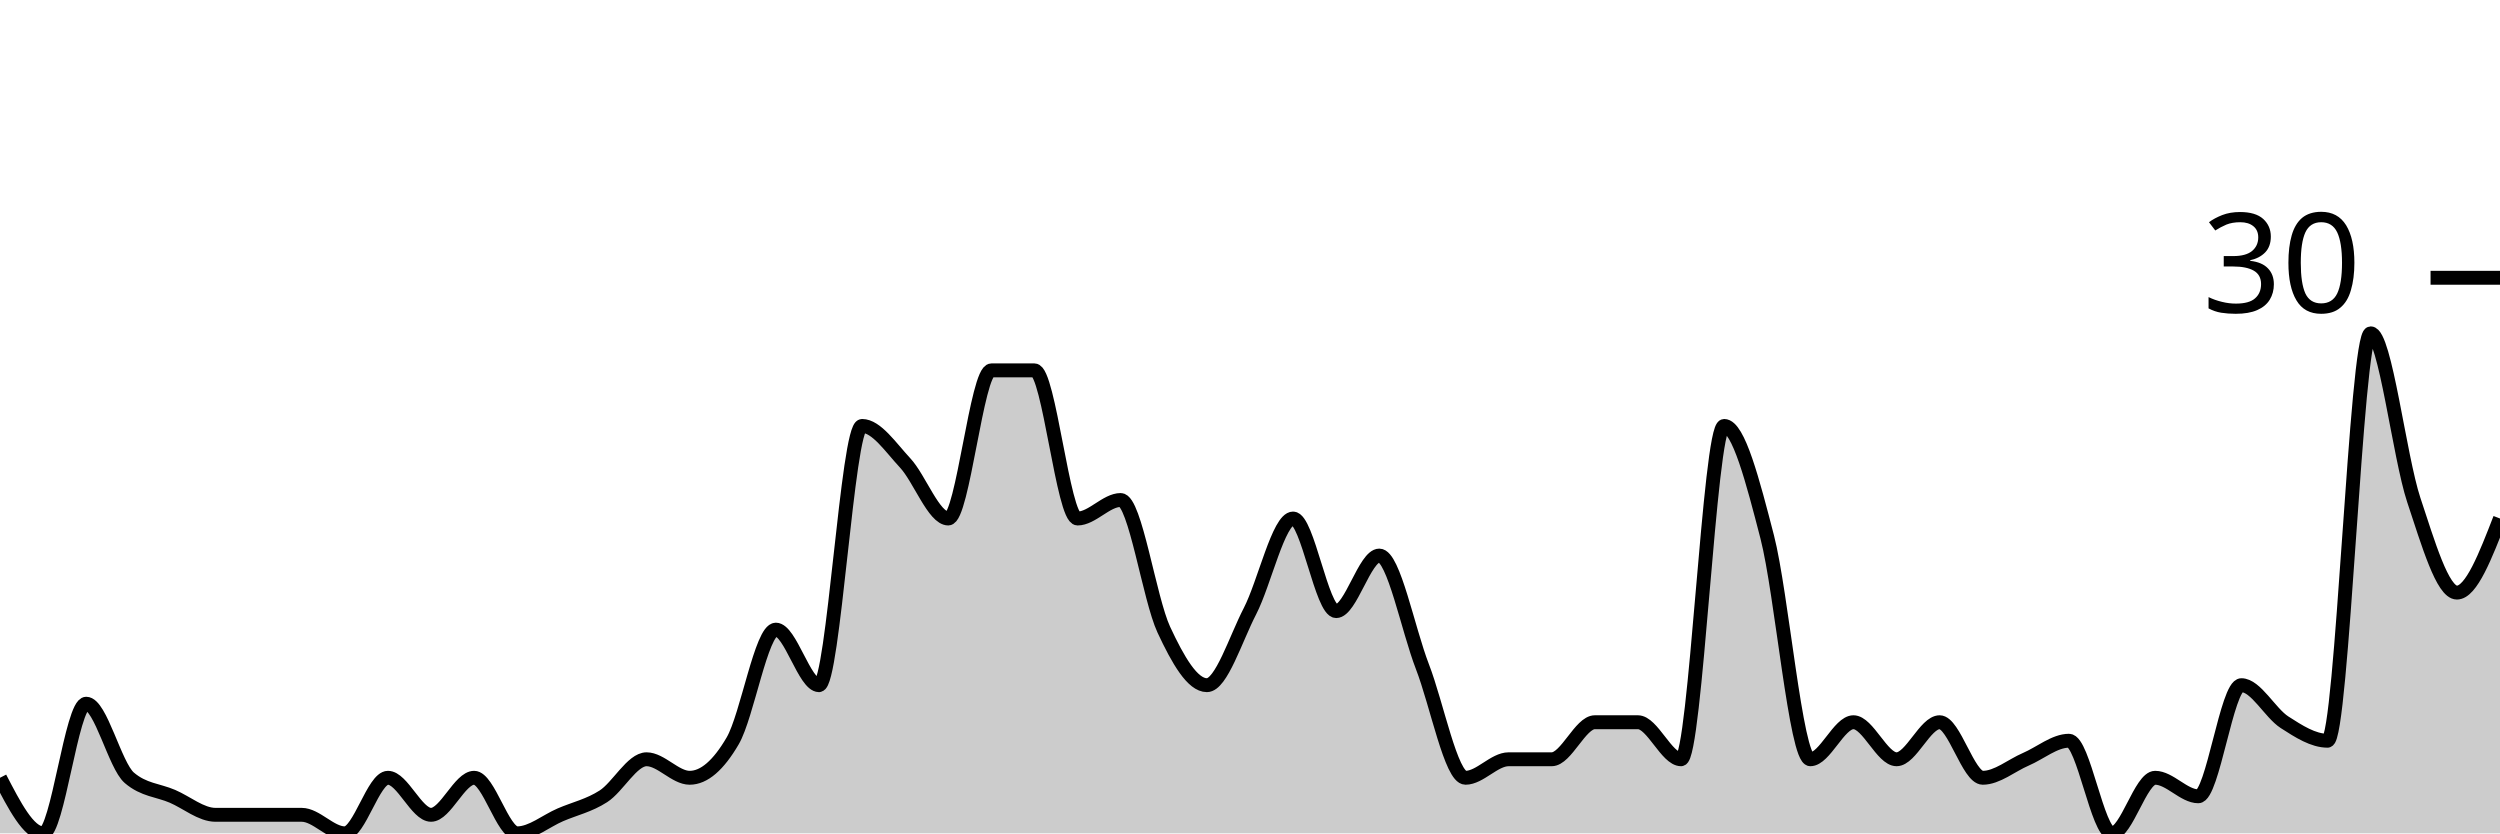
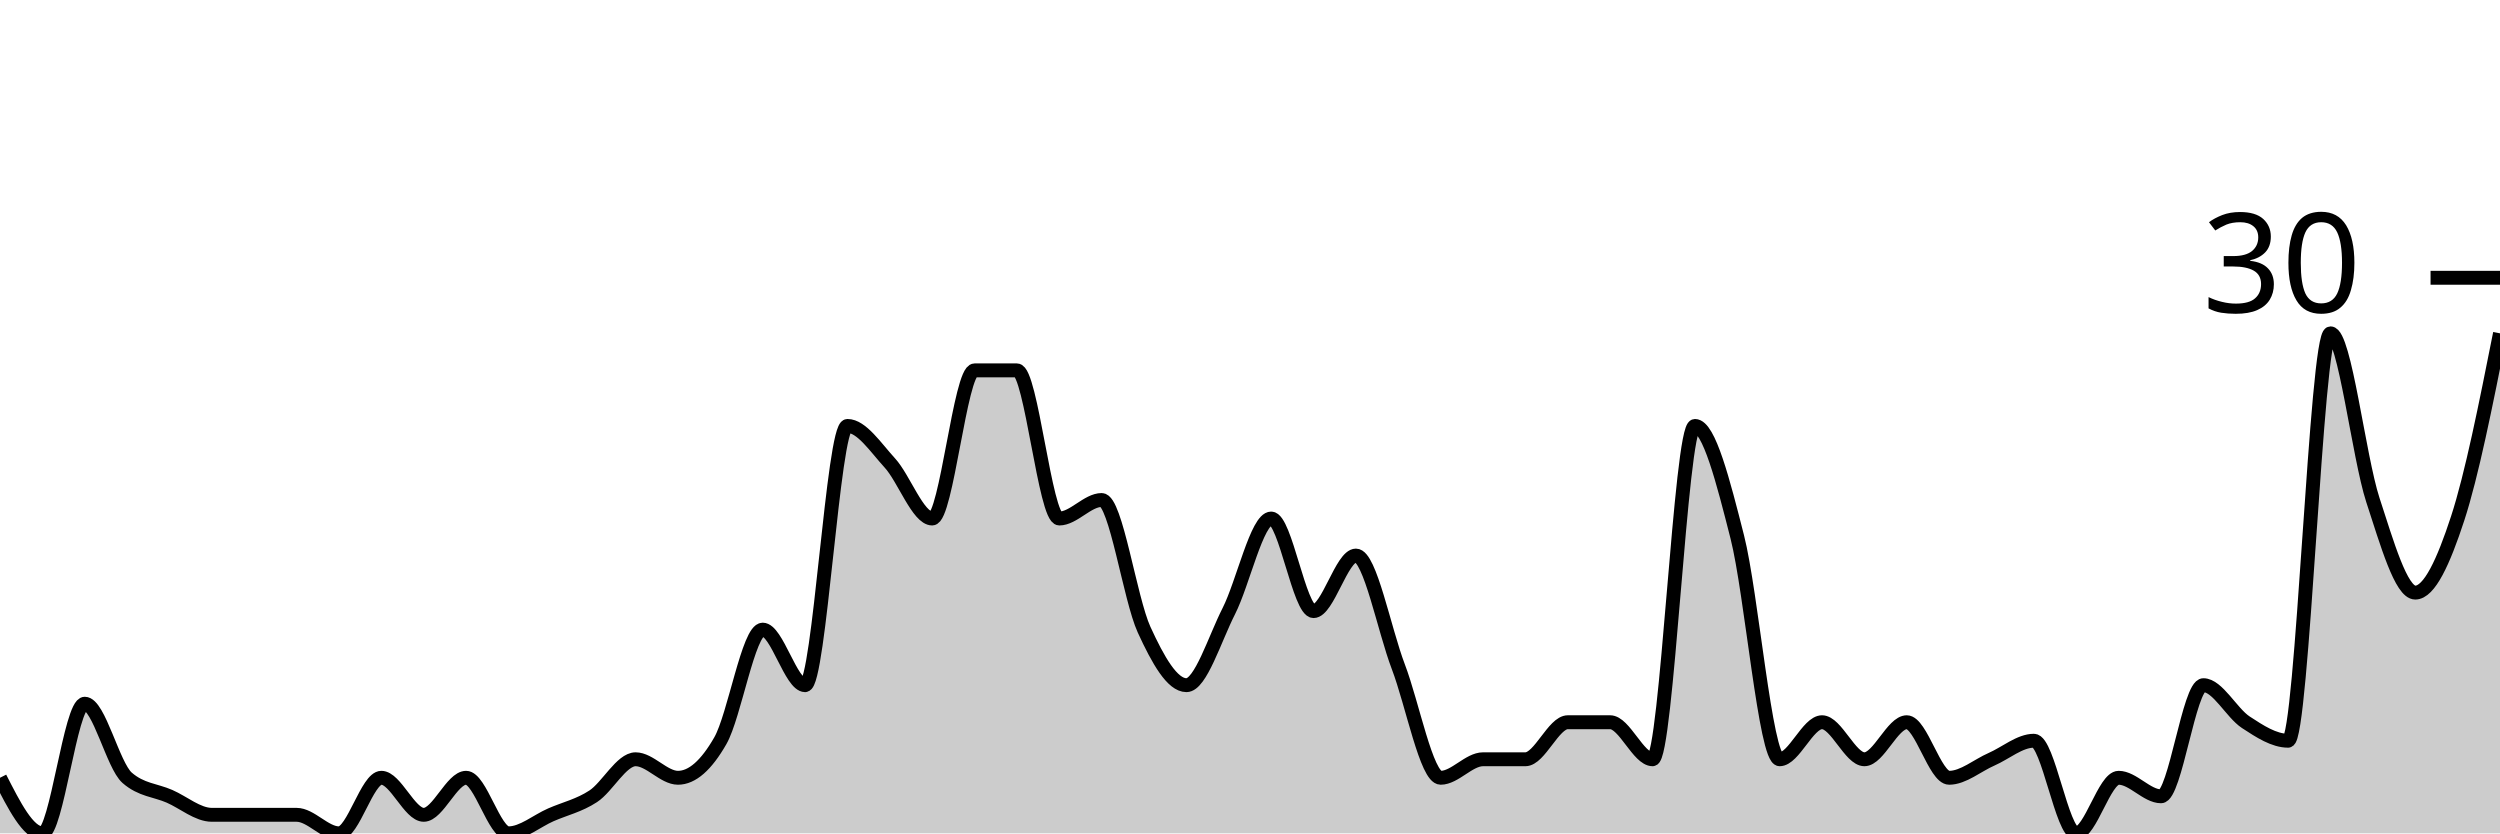
<svg xmlns="http://www.w3.org/2000/svg" viewBox="0 0 180 60">
  <g transform="translate(0,20)">
-     <path class="area" fill="rgba(0, 0, 0, 0.2)" d="M0,36C1.034,38,2.069,40,3.103,40C4.138,40,5.172,30.667,6.207,30.667C7.241,30.667,8.276,35.111,9.31,36C10.345,36.889,11.379,36.889,12.414,37.333C13.448,37.778,14.483,38.667,15.517,38.667C16.552,38.667,17.586,38.667,18.621,38.667C19.655,38.667,20.69,38.667,21.724,38.667C22.759,38.667,23.793,40,24.828,40C25.862,40,26.897,36,27.931,36C28.966,36,30,38.667,31.034,38.667C32.069,38.667,33.103,36,34.138,36C35.172,36,36.207,40,37.241,40C38.276,40,39.31,39.111,40.345,38.667C41.379,38.222,42.414,38,43.448,37.333C44.483,36.667,45.517,34.667,46.552,34.667C47.586,34.667,48.621,36,49.655,36C50.69,36,51.724,35.111,52.759,33.333C53.793,31.556,54.828,25.333,55.862,25.333C56.897,25.333,57.931,29.333,58.966,29.333C60,29.333,61.034,10.667,62.069,10.667C63.103,10.667,64.138,12.222,65.172,13.333C66.207,14.444,67.241,17.333,68.276,17.333C69.31,17.333,70.345,6.667,71.379,6.667C72.414,6.667,73.448,6.667,74.483,6.667C75.517,6.667,76.552,17.333,77.586,17.333C78.621,17.333,79.655,16,80.69,16C81.724,16,82.759,23.111,83.793,25.333C84.828,27.556,85.862,29.333,86.897,29.333C87.931,29.333,88.966,26,90,24C91.034,22,92.069,17.333,93.103,17.333C94.138,17.333,95.172,24,96.207,24C97.241,24,98.276,20,99.31,20C100.345,20,101.379,25.333,102.414,28C103.448,30.667,104.483,36,105.517,36C106.552,36,107.586,34.667,108.621,34.667C109.655,34.667,110.69,34.667,111.724,34.667C112.759,34.667,113.793,32,114.828,32C115.862,32,116.897,32,117.931,32C118.966,32,120,34.667,121.034,34.667C122.069,34.667,123.103,10.667,124.138,10.667C125.172,10.667,126.207,14.667,127.241,18.667C128.276,22.667,129.31,34.667,130.345,34.667C131.379,34.667,132.414,32,133.448,32C134.483,32,135.517,34.667,136.552,34.667C137.586,34.667,138.621,32,139.655,32C140.69,32,141.724,36,142.759,36C143.793,36,144.828,35.111,145.862,34.667C146.897,34.222,147.931,33.333,148.966,33.333C150,33.333,151.034,40,152.069,40C153.103,40,154.138,36,155.172,36C156.207,36,157.241,37.333,158.276,37.333C159.31,37.333,160.345,29.333,161.379,29.333C162.414,29.333,163.448,31.333,164.483,32C165.517,32.667,166.552,33.333,167.586,33.333C168.621,33.333,169.655,4,170.69,4C171.724,4,172.759,12.889,173.793,16C174.828,19.111,175.862,22.667,176.897,22.667C177.931,22.667,178.966,20,180,17.333L180,40C178.966,40,177.931,40,176.897,40C175.862,40,174.828,40,173.793,40C172.759,40,171.724,40,170.69,40C169.655,40,168.621,40,167.586,40C166.552,40,165.517,40,164.483,40C163.448,40,162.414,40,161.379,40C160.345,40,159.31,40,158.276,40C157.241,40,156.207,40,155.172,40C154.138,40,153.103,40,152.069,40C151.034,40,150,40,148.966,40C147.931,40,146.897,40,145.862,40C144.828,40,143.793,40,142.759,40C141.724,40,140.69,40,139.655,40C138.621,40,137.586,40,136.552,40C135.517,40,134.483,40,133.448,40C132.414,40,131.379,40,130.345,40C129.31,40,128.276,40,127.241,40C126.207,40,125.172,40,124.138,40C123.103,40,122.069,40,121.034,40C120,40,118.966,40,117.931,40C116.897,40,115.862,40,114.828,40C113.793,40,112.759,40,111.724,40C110.69,40,109.655,40,108.621,40C107.586,40,106.552,40,105.517,40C104.483,40,103.448,40,102.414,40C101.379,40,100.345,40,99.31,40C98.276,40,97.241,40,96.207,40C95.172,40,94.138,40,93.103,40C92.069,40,91.034,40,90,40C88.966,40,87.931,40,86.897,40C85.862,40,84.828,40,83.793,40C82.759,40,81.724,40,80.69,40C79.655,40,78.621,40,77.586,40C76.552,40,75.517,40,74.483,40C73.448,40,72.414,40,71.379,40C70.345,40,69.31,40,68.276,40C67.241,40,66.207,40,65.172,40C64.138,40,63.103,40,62.069,40C61.034,40,60,40,58.966,40C57.931,40,56.897,40,55.862,40C54.828,40,53.793,40,52.759,40C51.724,40,50.69,40,49.655,40C48.621,40,47.586,40,46.552,40C45.517,40,44.483,40,43.448,40C42.414,40,41.379,40,40.345,40C39.31,40,38.276,40,37.241,40C36.207,40,35.172,40,34.138,40C33.103,40,32.069,40,31.034,40C30,40,28.966,40,27.931,40C26.897,40,25.862,40,24.828,40C23.793,40,22.759,40,21.724,40C20.69,40,19.655,40,18.621,40C17.586,40,16.552,40,15.517,40C14.483,40,13.448,40,12.414,40C11.379,40,10.345,40,9.31,40C8.276,40,7.241,40,6.207,40C5.172,40,4.138,40,3.103,40C2.069,40,1.034,40,0,40Z" />
-     <path class="line" stroke="black" fill="none" d="M0,36C1.034,38,2.069,40,3.103,40C4.138,40,5.172,30.667,6.207,30.667C7.241,30.667,8.276,35.111,9.31,36C10.345,36.889,11.379,36.889,12.414,37.333C13.448,37.778,14.483,38.667,15.517,38.667C16.552,38.667,17.586,38.667,18.621,38.667C19.655,38.667,20.69,38.667,21.724,38.667C22.759,38.667,23.793,40,24.828,40C25.862,40,26.897,36,27.931,36C28.966,36,30,38.667,31.034,38.667C32.069,38.667,33.103,36,34.138,36C35.172,36,36.207,40,37.241,40C38.276,40,39.31,39.111,40.345,38.667C41.379,38.222,42.414,38,43.448,37.333C44.483,36.667,45.517,34.667,46.552,34.667C47.586,34.667,48.621,36,49.655,36C50.69,36,51.724,35.111,52.759,33.333C53.793,31.556,54.828,25.333,55.862,25.333C56.897,25.333,57.931,29.333,58.966,29.333C60,29.333,61.034,10.667,62.069,10.667C63.103,10.667,64.138,12.222,65.172,13.333C66.207,14.444,67.241,17.333,68.276,17.333C69.31,17.333,70.345,6.667,71.379,6.667C72.414,6.667,73.448,6.667,74.483,6.667C75.517,6.667,76.552,17.333,77.586,17.333C78.621,17.333,79.655,16,80.69,16C81.724,16,82.759,23.111,83.793,25.333C84.828,27.556,85.862,29.333,86.897,29.333C87.931,29.333,88.966,26,90,24C91.034,22,92.069,17.333,93.103,17.333C94.138,17.333,95.172,24,96.207,24C97.241,24,98.276,20,99.31,20C100.345,20,101.379,25.333,102.414,28C103.448,30.667,104.483,36,105.517,36C106.552,36,107.586,34.667,108.621,34.667C109.655,34.667,110.69,34.667,111.724,34.667C112.759,34.667,113.793,32,114.828,32C115.862,32,116.897,32,117.931,32C118.966,32,120,34.667,121.034,34.667C122.069,34.667,123.103,10.667,124.138,10.667C125.172,10.667,126.207,14.667,127.241,18.667C128.276,22.667,129.31,34.667,130.345,34.667C131.379,34.667,132.414,32,133.448,32C134.483,32,135.517,34.667,136.552,34.667C137.586,34.667,138.621,32,139.655,32C140.69,32,141.724,36,142.759,36C143.793,36,144.828,35.111,145.862,34.667C146.897,34.222,147.931,33.333,148.966,33.333C150,33.333,151.034,40,152.069,40C153.103,40,154.138,36,155.172,36C156.207,36,157.241,37.333,158.276,37.333C159.31,37.333,160.345,29.333,161.379,29.333C162.414,29.333,163.448,31.333,164.483,32C165.517,32.667,166.552,33.333,167.586,33.333C168.621,33.333,169.655,4,170.69,4C171.724,4,172.759,12.889,173.793,16C174.828,19.111,175.862,22.667,176.897,22.667C177.931,22.667,178.966,20,180,17.333" />
+     <path class="area" fill="rgba(0, 0, 0, 0.2)" d="M0,36C1.017,38,2.034,40,3.051,40C4.068,40,5.085,30.667,6.102,30.667C7.119,30.667,8.136,35.111,9.153,36C10.169,36.889,11.186,36.889,12.203,37.333C13.22,37.778,14.237,38.667,15.254,38.667C16.271,38.667,17.288,38.667,18.305,38.667C19.322,38.667,20.339,38.667,21.356,38.667C22.373,38.667,23.39,40,24.407,40C25.424,40,26.441,36,27.458,36C28.475,36,29.492,38.667,30.508,38.667C31.525,38.667,32.542,36,33.559,36C34.576,36,35.593,40,36.61,40C37.627,40,38.644,39.111,39.661,38.667C40.678,38.222,41.695,38,42.712,37.333C43.729,36.667,44.746,34.667,45.763,34.667C46.78,34.667,47.797,36,48.814,36C49.831,36,50.847,35.111,51.864,33.333C52.881,31.556,53.898,25.333,54.915,25.333C55.932,25.333,56.949,29.333,57.966,29.333C58.983,29.333,60,10.667,61.017,10.667C62.034,10.667,63.051,12.222,64.068,13.333C65.085,14.444,66.102,17.333,67.119,17.333C68.136,17.333,69.153,6.667,70.169,6.667C71.186,6.667,72.203,6.667,73.22,6.667C74.237,6.667,75.254,17.333,76.271,17.333C77.288,17.333,78.305,16,79.322,16C80.339,16,81.356,23.111,82.373,25.333C83.39,27.556,84.407,29.333,85.424,29.333C86.441,29.333,87.458,26,88.475,24C89.492,22,90.508,17.333,91.525,17.333C92.542,17.333,93.559,24,94.576,24C95.593,24,96.61,20,97.627,20C98.644,20,99.661,25.333,100.678,28C101.695,30.667,102.712,36,103.729,36C104.746,36,105.763,34.667,106.78,34.667C107.797,34.667,108.814,34.667,109.831,34.667C110.847,34.667,111.864,32,112.881,32C113.898,32,114.915,32,115.932,32C116.949,32,117.966,34.667,118.983,34.667C120,34.667,121.017,10.667,122.034,10.667C123.051,10.667,124.068,14.667,125.085,18.667C126.102,22.667,127.119,34.667,128.136,34.667C129.153,34.667,130.169,32,131.186,32C132.203,32,133.22,34.667,134.237,34.667C135.254,34.667,136.271,32,137.288,32C138.305,32,139.322,36,140.339,36C141.356,36,142.373,35.111,143.39,34.667C144.407,34.222,145.424,33.333,146.441,33.333C147.458,33.333,148.475,40,149.492,40C150.508,40,151.525,36,152.542,36C153.559,36,154.576,37.333,155.593,37.333C156.61,37.333,157.627,29.333,158.644,29.333C159.661,29.333,160.678,31.333,161.695,32C162.712,32.667,163.729,33.333,164.746,33.333C165.763,33.333,166.78,4,167.797,4C168.814,4,169.831,12.889,170.847,16C171.864,19.111,172.881,22.667,173.898,22.667C174.915,22.667,175.932,20.444,176.949,17.333C177.966,14.222,178.983,9.111,180,4L180,40C178.983,40,177.966,40,176.949,40C175.932,40,174.915,40,173.898,40C172.881,40,171.864,40,170.847,40C169.831,40,168.814,40,167.797,40C166.78,40,165.763,40,164.746,40C163.729,40,162.712,40,161.695,40C160.678,40,159.661,40,158.644,40C157.627,40,156.61,40,155.593,40C154.576,40,153.559,40,152.542,40C151.525,40,150.508,40,149.492,40C148.475,40,147.458,40,146.441,40C145.424,40,144.407,40,143.39,40C142.373,40,141.356,40,140.339,40C139.322,40,138.305,40,137.288,40C136.271,40,135.254,40,134.237,40C133.22,40,132.203,40,131.186,40C130.169,40,129.153,40,128.136,40C127.119,40,126.102,40,125.085,40C124.068,40,123.051,40,122.034,40C121.017,40,120,40,118.983,40C117.966,40,116.949,40,115.932,40C114.915,40,113.898,40,112.881,40C111.864,40,110.847,40,109.831,40C108.814,40,107.797,40,106.78,40C105.763,40,104.746,40,103.729,40C102.712,40,101.695,40,100.678,40C99.661,40,98.644,40,97.627,40C96.61,40,95.593,40,94.576,40C93.559,40,92.542,40,91.525,40C90.508,40,89.492,40,88.475,40C87.458,40,86.441,40,85.424,40C84.407,40,83.39,40,82.373,40C81.356,40,80.339,40,79.322,40C78.305,40,77.288,40,76.271,40C75.254,40,74.237,40,73.22,40C72.203,40,71.186,40,70.169,40C69.153,40,68.136,40,67.119,40C66.102,40,65.085,40,64.068,40C63.051,40,62.034,40,61.017,40C60,40,58.983,40,57.966,40C56.949,40,55.932,40,54.915,40C53.898,40,52.881,40,51.864,40C50.847,40,49.831,40,48.814,40C47.797,40,46.78,40,45.763,40C44.746,40,43.729,40,42.712,40C41.695,40,40.678,40,39.661,40C38.644,40,37.627,40,36.61,40C35.593,40,34.576,40,33.559,40C32.542,40,31.525,40,30.508,40C29.492,40,28.475,40,27.458,40C26.441,40,25.424,40,24.407,40C23.39,40,22.373,40,21.356,40C20.339,40,19.322,40,18.305,40C17.288,40,16.271,40,15.254,40C14.237,40,13.22,40,12.203,40C11.186,40,10.169,40,9.153,40C8.136,40,7.119,40,6.102,40C5.085,40,4.068,40,3.051,40C2.034,40,1.017,40,0,40Z" />
+     <path class="line" stroke="black" fill="none" d="M0,36C1.017,38,2.034,40,3.051,40C4.068,40,5.085,30.667,6.102,30.667C7.119,30.667,8.136,35.111,9.153,36C10.169,36.889,11.186,36.889,12.203,37.333C13.22,37.778,14.237,38.667,15.254,38.667C16.271,38.667,17.288,38.667,18.305,38.667C19.322,38.667,20.339,38.667,21.356,38.667C22.373,38.667,23.39,40,24.407,40C25.424,40,26.441,36,27.458,36C28.475,36,29.492,38.667,30.508,38.667C31.525,38.667,32.542,36,33.559,36C34.576,36,35.593,40,36.61,40C37.627,40,38.644,39.111,39.661,38.667C40.678,38.222,41.695,38,42.712,37.333C43.729,36.667,44.746,34.667,45.763,34.667C46.78,34.667,47.797,36,48.814,36C49.831,36,50.847,35.111,51.864,33.333C52.881,31.556,53.898,25.333,54.915,25.333C55.932,25.333,56.949,29.333,57.966,29.333C58.983,29.333,60,10.667,61.017,10.667C62.034,10.667,63.051,12.222,64.068,13.333C65.085,14.444,66.102,17.333,67.119,17.333C68.136,17.333,69.153,6.667,70.169,6.667C71.186,6.667,72.203,6.667,73.22,6.667C74.237,6.667,75.254,17.333,76.271,17.333C77.288,17.333,78.305,16,79.322,16C80.339,16,81.356,23.111,82.373,25.333C83.39,27.556,84.407,29.333,85.424,29.333C86.441,29.333,87.458,26,88.475,24C89.492,22,90.508,17.333,91.525,17.333C92.542,17.333,93.559,24,94.576,24C95.593,24,96.61,20,97.627,20C98.644,20,99.661,25.333,100.678,28C101.695,30.667,102.712,36,103.729,36C104.746,36,105.763,34.667,106.78,34.667C107.797,34.667,108.814,34.667,109.831,34.667C110.847,34.667,111.864,32,112.881,32C113.898,32,114.915,32,115.932,32C116.949,32,117.966,34.667,118.983,34.667C120,34.667,121.017,10.667,122.034,10.667C123.051,10.667,124.068,14.667,125.085,18.667C126.102,22.667,127.119,34.667,128.136,34.667C129.153,34.667,130.169,32,131.186,32C132.203,32,133.22,34.667,134.237,34.667C135.254,34.667,136.271,32,137.288,32C138.305,32,139.322,36,140.339,36C141.356,36,142.373,35.111,143.39,34.667C144.407,34.222,145.424,33.333,146.441,33.333C147.458,33.333,148.475,40,149.492,40C150.508,40,151.525,36,152.542,36C153.559,36,154.576,37.333,155.593,37.333C156.61,37.333,157.627,29.333,158.644,29.333C159.661,29.333,160.678,31.333,161.695,32C162.712,32.667,163.729,33.333,164.746,33.333C165.763,33.333,166.78,4,167.797,4C168.814,4,169.831,12.889,170.847,16C171.864,19.111,172.881,22.667,173.898,22.667C174.915,22.667,175.932,20.444,176.949,17.333C177.966,14.222,178.983,9.111,180,4" />
    <path class="axis-ceiling" stroke-width="1" stroke="black" fill="none" d="M175,0L180,0" />
    <text class="axis-ceiling-label" font-family="sans-serif" text-anchor="end" font-size="10px" x="170" y="2.5">30</text>
  </g>
</svg>
